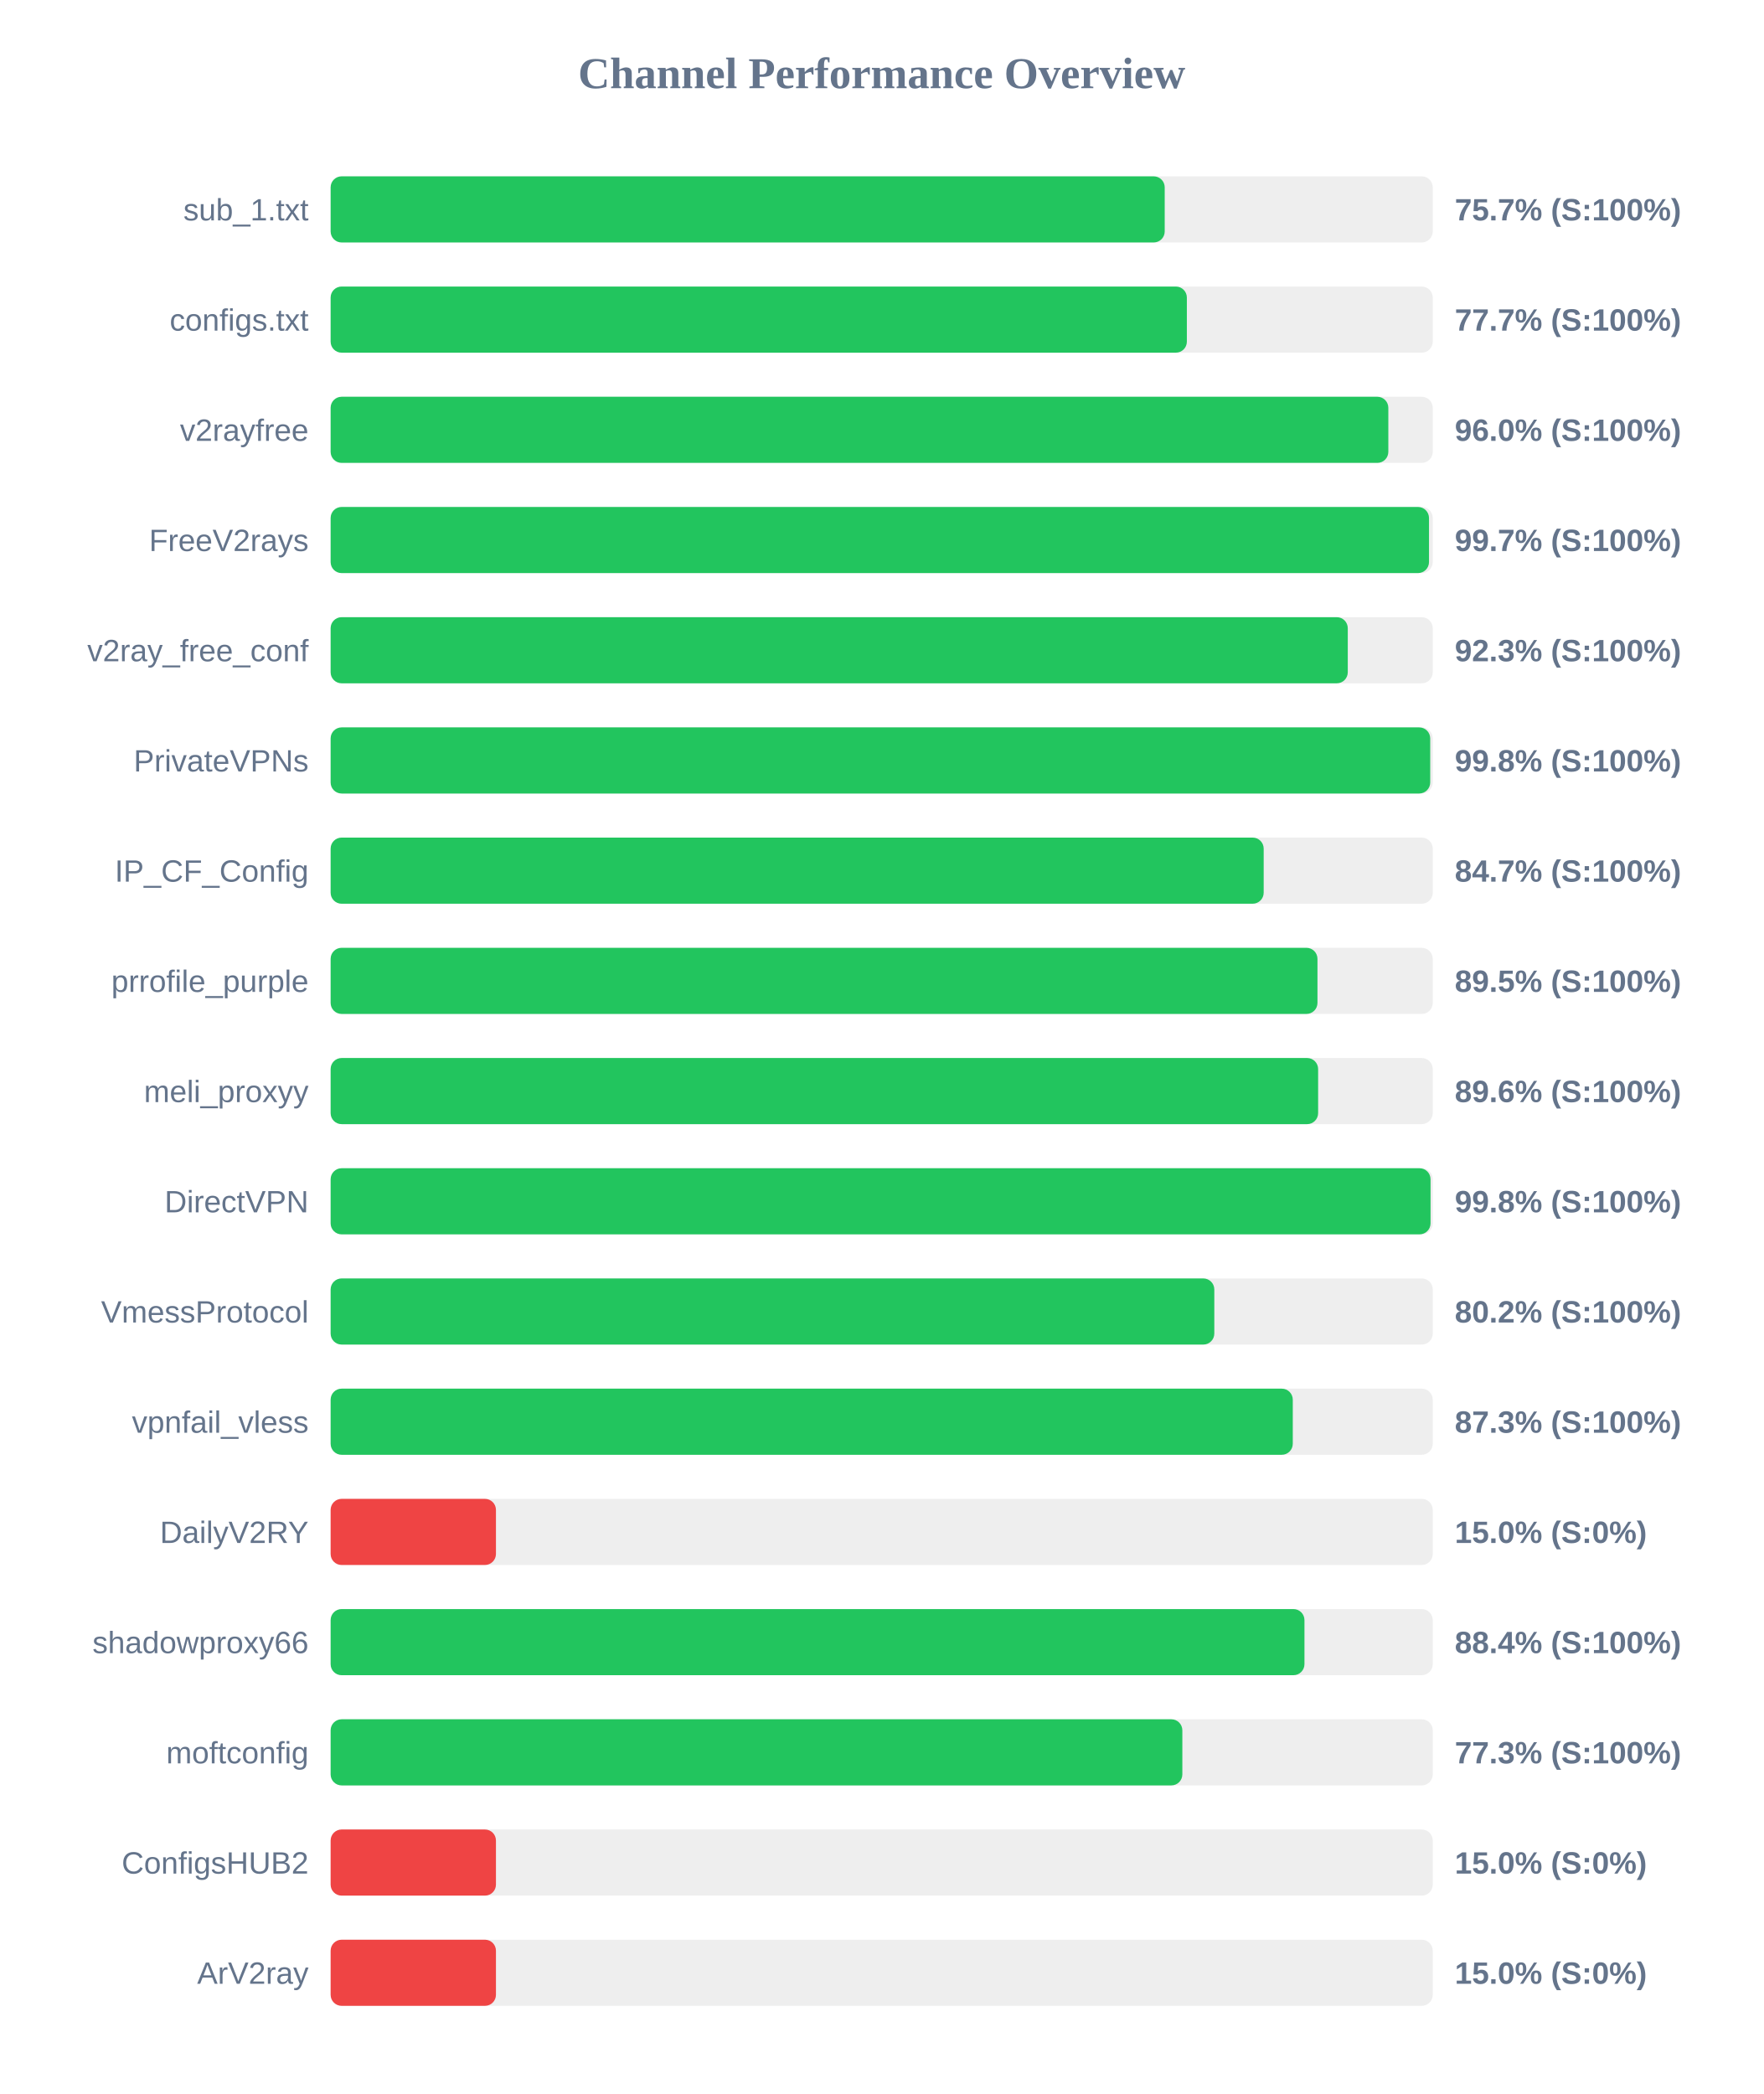
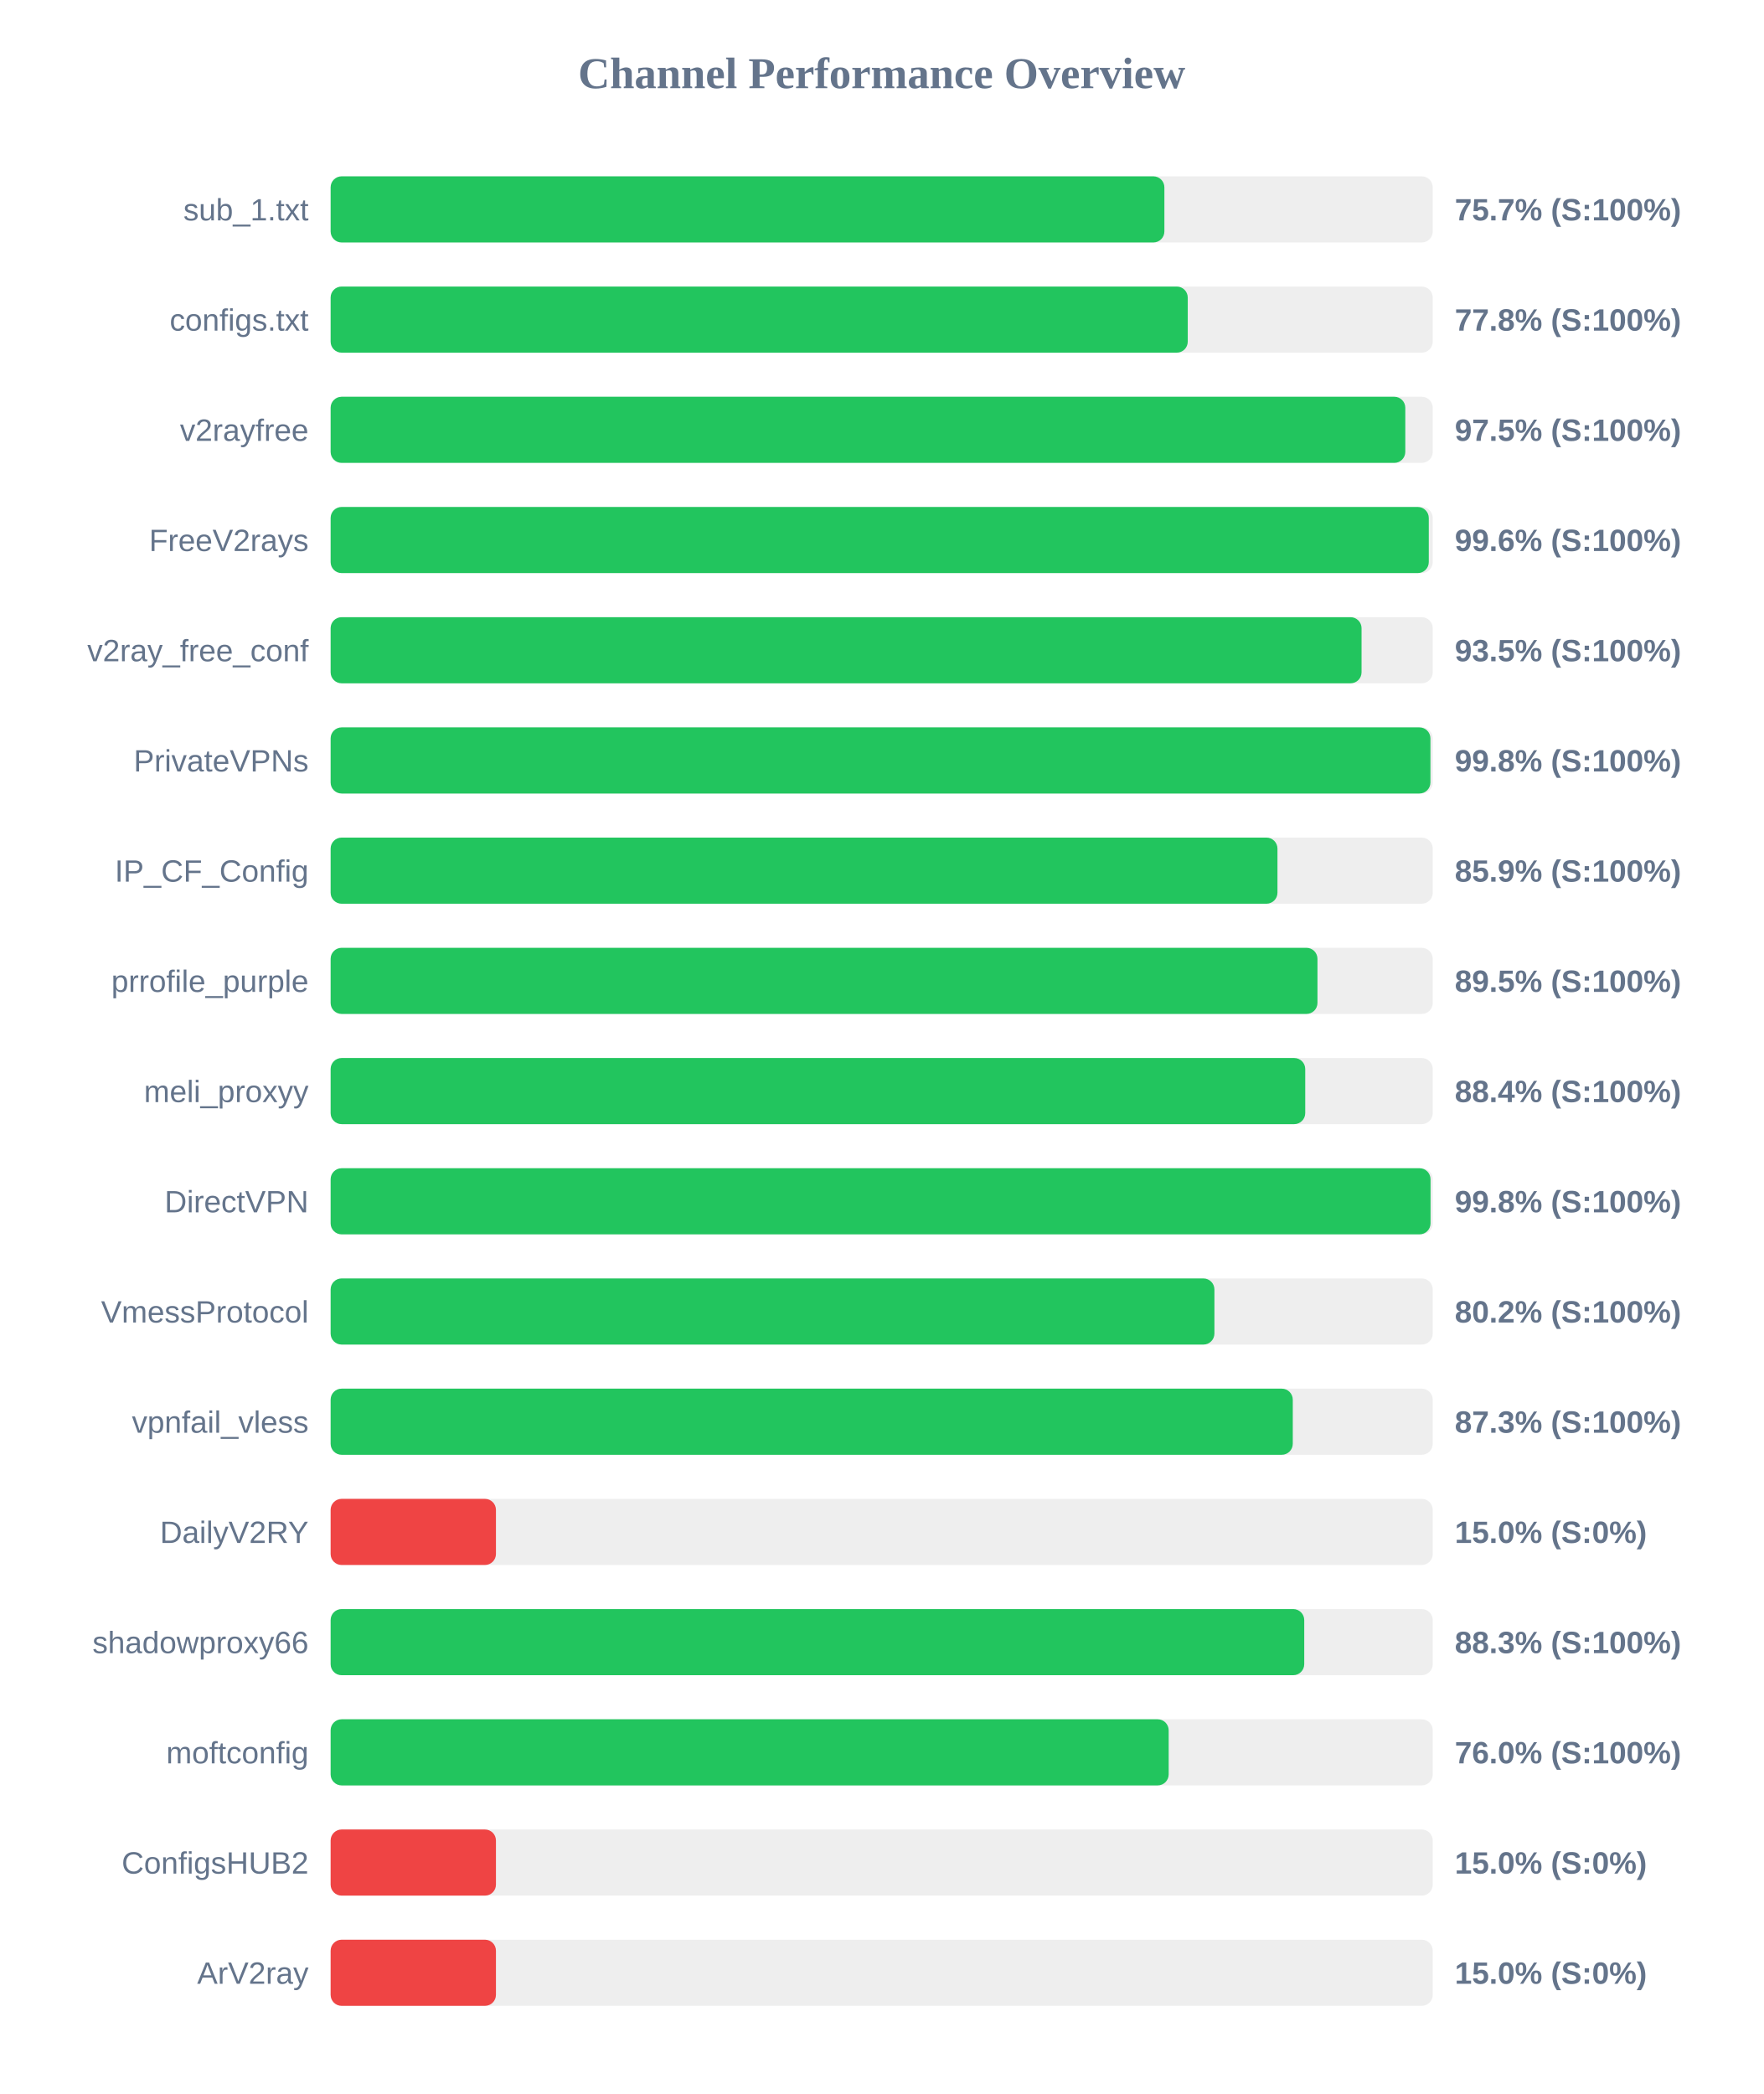
<svg xmlns="http://www.w3.org/2000/svg" width="800" height="950" version="1.1">
  <style>
        .row { font: 14px Arial; fill: #64748b; }
        .score { font: bold 14px Arial; fill: #64748b; }
    </style>
  <text x="400" y="40" text-anchor="middle" font-size="20px" font-weight="bold" fill="#64748b">Channel Performance Overview</text>
  <rect x="150" y="80" width="500" height="30" fill="#eee" rx="5" />
-   <rect x="150" y="80" width="378.4" height="30" fill="#22c55e" rx="5" />
+   <rect x="150" y="80" width="378.25" height="30" fill="#22c55e" rx="5" />
  <text x="140" y="100" text-anchor="end" class="row">sub_1.txt</text>
  <text x="660" y="100" text-anchor="start" class="score">75.7% (S:100%)</text>
  <rect x="150" y="130" width="500" height="30" fill="#eee" rx="5" />
-   <rect x="150" y="130" width="388.45" height="30" fill="#22c55e" rx="5" />
+   <rect x="150" y="130" width="388.85" height="30" fill="#22c55e" rx="5" />
  <text x="140" y="150" text-anchor="end" class="row">configs.txt</text>
-   <text x="660" y="150" text-anchor="start" class="score">77.7% (S:100%)</text>
+   <text x="660" y="150" text-anchor="start" class="score">77.8% (S:100%)</text>
  <rect x="150" y="180" width="500" height="30" fill="#eee" rx="5" />
-   <rect x="150" y="180" width="479.85" height="30" fill="#22c55e" rx="5" />
+   <rect x="150" y="180" width="487.55" height="30" fill="#22c55e" rx="5" />
  <text x="140" y="200" text-anchor="end" class="row">v2rayfree</text>
-   <text x="660" y="200" text-anchor="start" class="score">96.0% (S:100%)</text>
+   <text x="660" y="200" text-anchor="start" class="score">97.5% (S:100%)</text>
  <rect x="150" y="230" width="500" height="30" fill="#eee" rx="5" />
-   <rect x="150" y="230" width="498.3" height="30" fill="#22c55e" rx="5" />
+   <rect x="150" y="230" width="498.2" height="30" fill="#22c55e" rx="5" />
  <text x="140" y="250" text-anchor="end" class="row">FreeV2rays</text>
-   <text x="660" y="250" text-anchor="start" class="score">99.7% (S:100%)</text>
+   <text x="660" y="250" text-anchor="start" class="score">99.6% (S:100%)</text>
  <rect x="150" y="280" width="500" height="30" fill="#eee" rx="5" />
-   <rect x="150" y="280" width="461.45" height="30" fill="#22c55e" rx="5" />
+   <rect x="150" y="280" width="467.7" height="30" fill="#22c55e" rx="5" />
  <text x="140" y="300" text-anchor="end" class="row">v2ray_free_conf</text>
-   <text x="660" y="300" text-anchor="start" class="score">92.3% (S:100%)</text>
+   <text x="660" y="300" text-anchor="start" class="score">93.5% (S:100%)</text>
  <rect x="150" y="330" width="500" height="30" fill="#eee" rx="5" />
-   <rect x="150" y="330" width="498.85" height="30" fill="#22c55e" rx="5" />
+   <rect x="150" y="330" width="498.95" height="30" fill="#22c55e" rx="5" />
  <text x="140" y="350" text-anchor="end" class="row">PrivateVPNs</text>
  <text x="660" y="350" text-anchor="start" class="score">99.8% (S:100%)</text>
  <rect x="150" y="380" width="500" height="30" fill="#eee" rx="5" />
-   <rect x="150" y="380" width="423.3" height="30" fill="#22c55e" rx="5" />
+   <rect x="150" y="380" width="429.55" height="30" fill="#22c55e" rx="5" />
  <text x="140" y="400" text-anchor="end" class="row">IP_CF_Config</text>
-   <text x="660" y="400" text-anchor="start" class="score">84.7% (S:100%)</text>
+   <text x="660" y="400" text-anchor="start" class="score">85.9% (S:100%)</text>
  <rect x="150" y="430" width="500" height="30" fill="#eee" rx="5" />
  <rect x="150" y="430" width="447.7" height="30" fill="#22c55e" rx="5" />
  <text x="140" y="450" text-anchor="end" class="row">prrofile_purple</text>
  <text x="660" y="450" text-anchor="start" class="score">89.5% (S:100%)</text>
  <rect x="150" y="480" width="500" height="30" fill="#eee" rx="5" />
-   <rect x="150" y="480" width="448.0" height="30" fill="#22c55e" rx="5" />
+   <rect x="150" y="480" width="442.15" height="30" fill="#22c55e" rx="5" />
  <text x="140" y="500" text-anchor="end" class="row">meli_proxyy</text>
-   <text x="660" y="500" text-anchor="start" class="score">89.6% (S:100%)</text>
+   <text x="660" y="500" text-anchor="start" class="score">88.4% (S:100%)</text>
  <rect x="150" y="530" width="500" height="30" fill="#eee" rx="5" />
  <rect x="150" y="530" width="499.0" height="30" fill="#22c55e" rx="5" />
  <text x="140" y="550" text-anchor="end" class="row">DirectVPN</text>
  <text x="660" y="550" text-anchor="start" class="score">99.8% (S:100%)</text>
  <rect x="150" y="580" width="500" height="30" fill="#eee" rx="5" />
-   <rect x="150" y="580" width="400.9" height="30" fill="#22c55e" rx="5" />
+   <rect x="150" y="580" width="400.95" height="30" fill="#22c55e" rx="5" />
  <text x="140" y="600" text-anchor="end" class="row">VmessProtocol</text>
  <text x="660" y="600" text-anchor="start" class="score">80.2% (S:100%)</text>
  <rect x="150" y="630" width="500" height="30" fill="#eee" rx="5" />
  <rect x="150" y="630" width="436.5" height="30" fill="#22c55e" rx="5" />
  <text x="140" y="650" text-anchor="end" class="row">vpnfail_vless</text>
  <text x="660" y="650" text-anchor="start" class="score">87.3% (S:100%)</text>
  <rect x="150" y="680" width="500" height="30" fill="#eee" rx="5" />
  <rect x="150" y="680" width="75.0" height="30" fill="#ef4444" rx="5" />
  <text x="140" y="700" text-anchor="end" class="row">DailyV2RY</text>
  <text x="660" y="700" text-anchor="start" class="score">15.0% (S:0%)</text>
  <rect x="150" y="730" width="500" height="30" fill="#eee" rx="5" />
-   <rect x="150" y="730" width="441.8" height="30" fill="#22c55e" rx="5" />
+   <rect x="150" y="730" width="441.7" height="30" fill="#22c55e" rx="5" />
  <text x="140" y="750" text-anchor="end" class="row">shadowproxy66</text>
-   <text x="660" y="750" text-anchor="start" class="score">88.4% (S:100%)</text>
+   <text x="660" y="750" text-anchor="start" class="score">88.3% (S:100%)</text>
  <rect x="150" y="780" width="500" height="30" fill="#eee" rx="5" />
-   <rect x="150" y="780" width="386.4" height="30" fill="#22c55e" rx="5" />
+   <rect x="150" y="780" width="380.2" height="30" fill="#22c55e" rx="5" />
  <text x="140" y="800" text-anchor="end" class="row">moftconfig</text>
-   <text x="660" y="800" text-anchor="start" class="score">77.3% (S:100%)</text>
+   <text x="660" y="800" text-anchor="start" class="score">76.0% (S:100%)</text>
  <rect x="150" y="830" width="500" height="30" fill="#eee" rx="5" />
  <rect x="150" y="830" width="75.0" height="30" fill="#ef4444" rx="5" />
  <text x="140" y="850" text-anchor="end" class="row">ConfigsHUB2</text>
  <text x="660" y="850" text-anchor="start" class="score">15.0% (S:0%)</text>
  <rect x="150" y="880" width="500" height="30" fill="#eee" rx="5" />
  <rect x="150" y="880" width="75.0" height="30" fill="#ef4444" rx="5" />
  <text x="140" y="900" text-anchor="end" class="row">ArV2ray</text>
  <text x="660" y="900" text-anchor="start" class="score">15.0% (S:0%)</text>
</svg>
